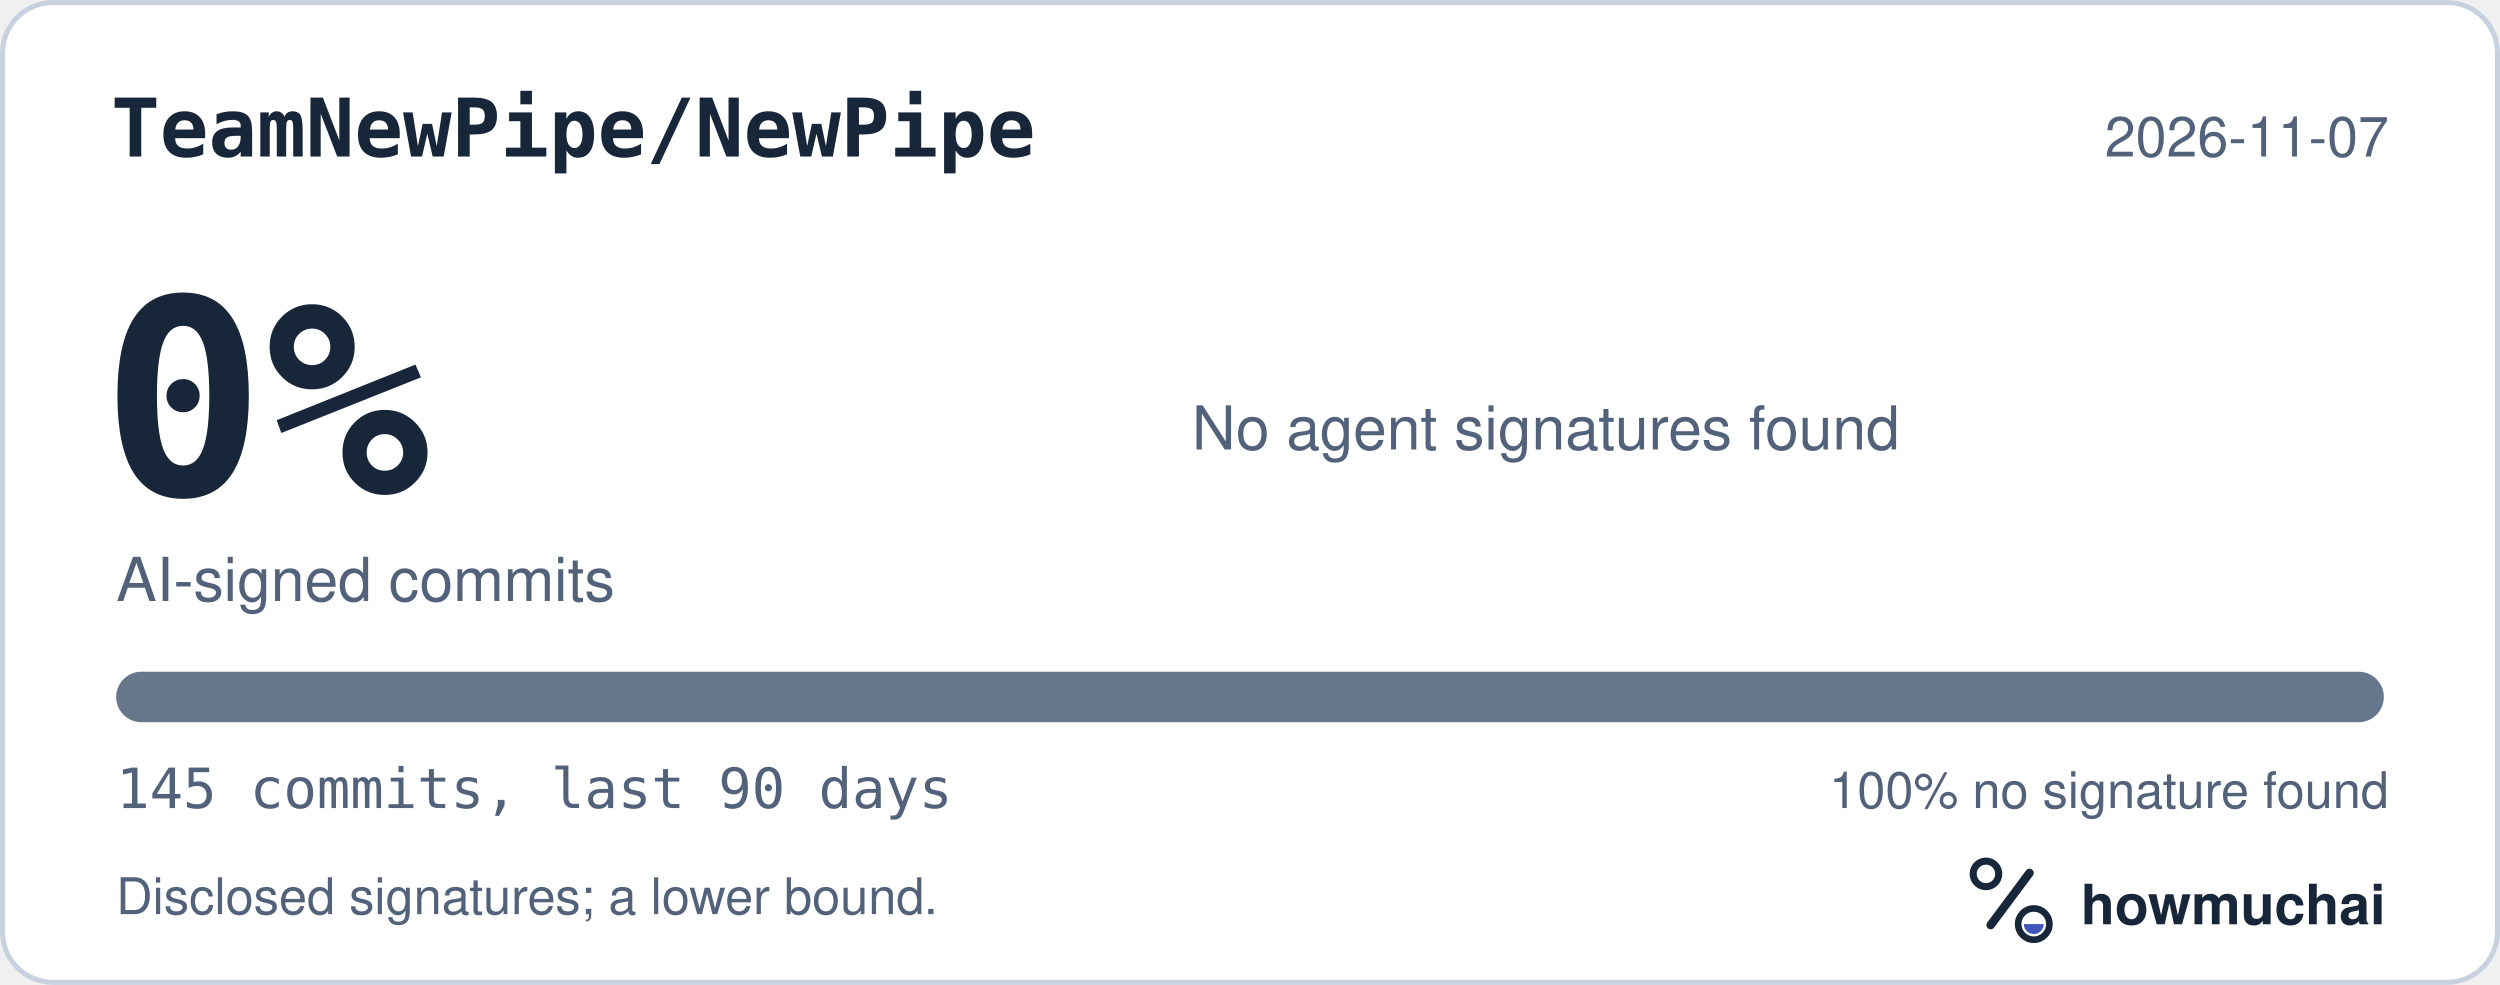
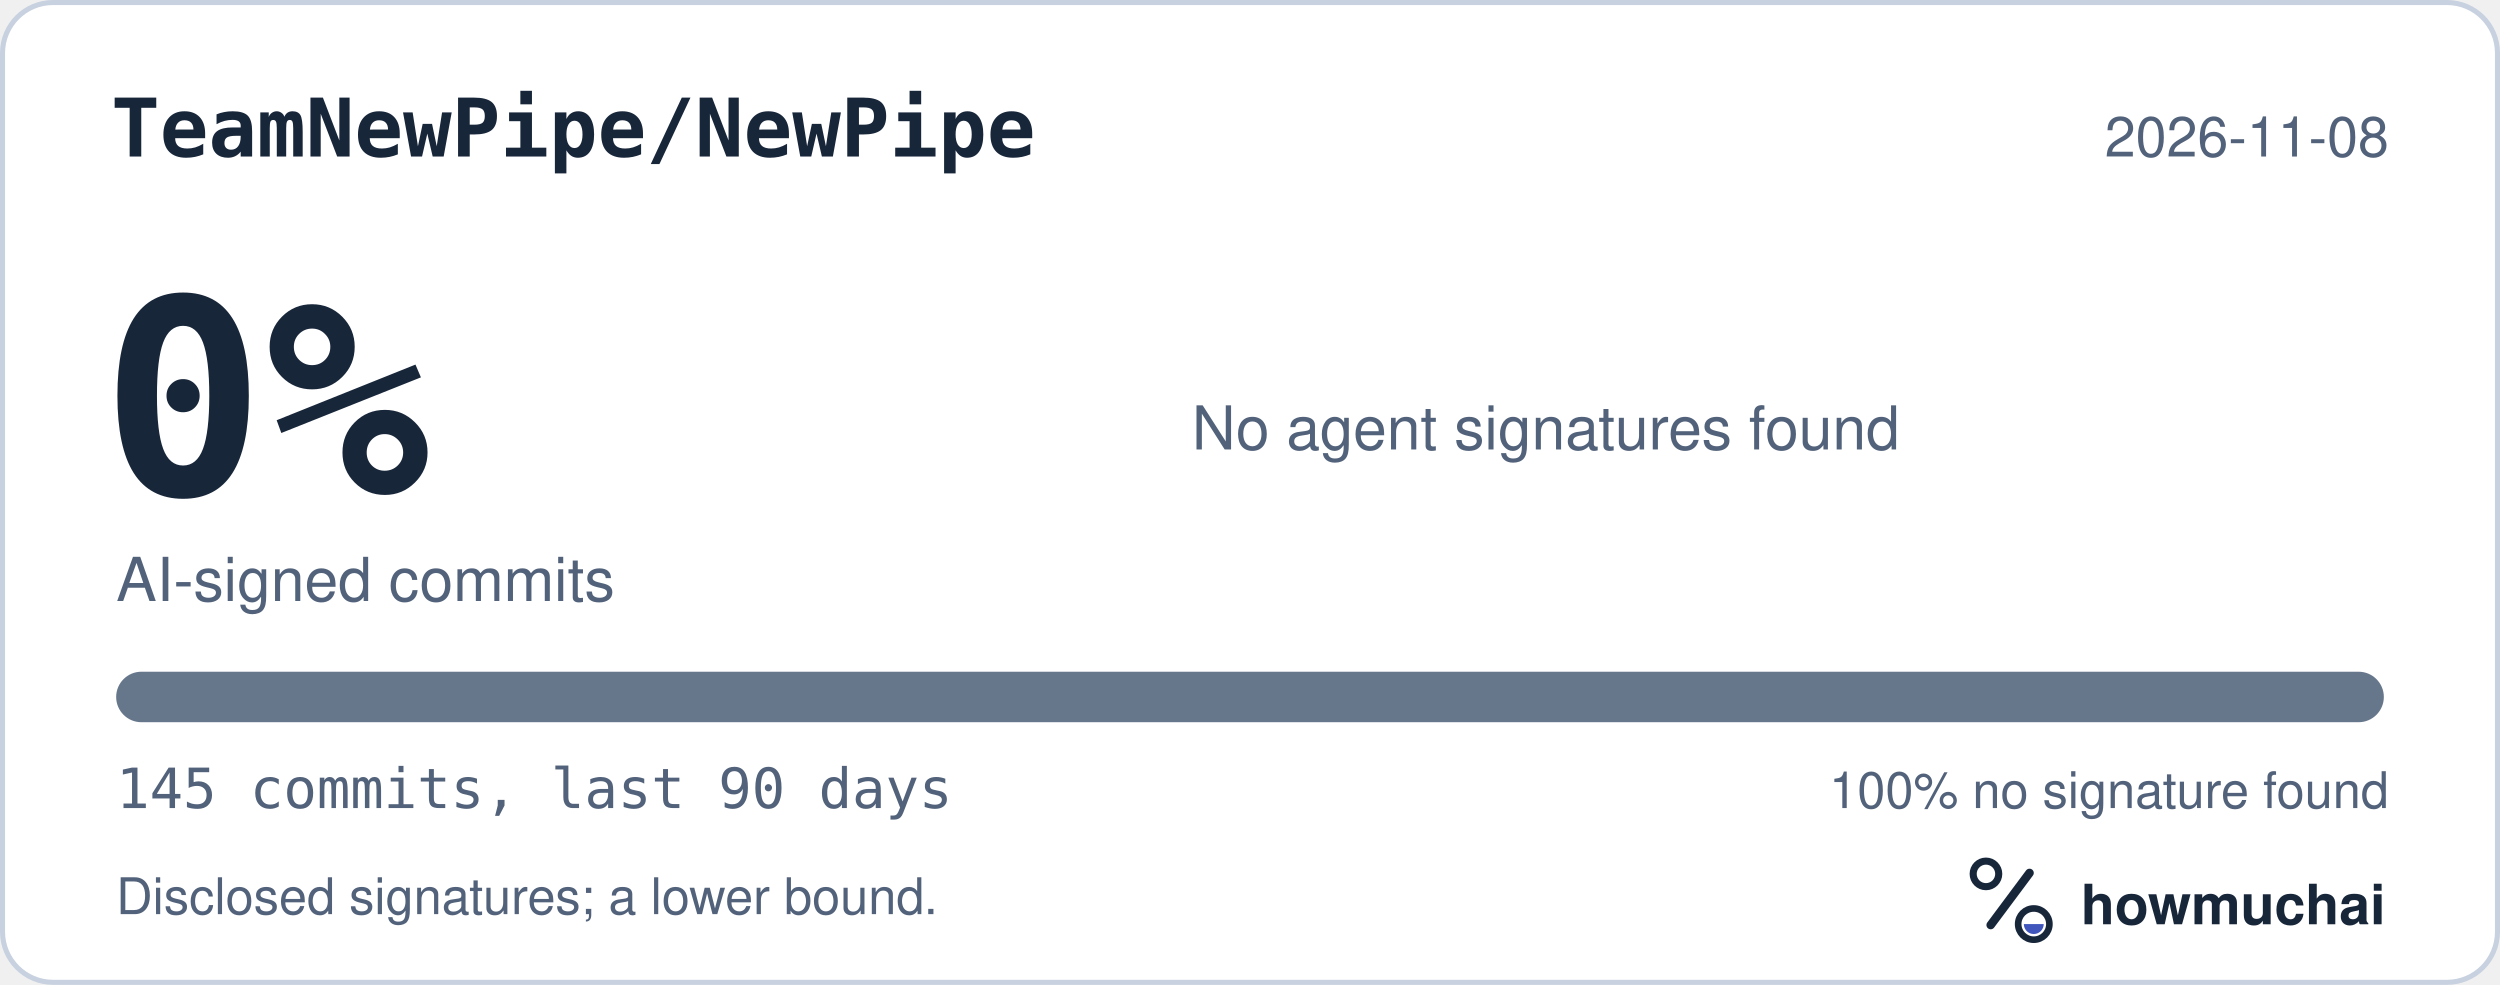
<svg xmlns="http://www.w3.org/2000/svg" width="495" height="195" viewBox="0 0 495 195" role="img" aria-labelledby="hm-t hm-d">
  <rect x="0.5" y="0.5" width="494" height="194" rx="10" fill="#FFFFFF" stroke="#C7D1DF" />
  <text x="22" y="31" fill="#18263A" font-family="ui-monospace, SF Mono, Menlo, Consolas, IBM Plex Mono, monospace" font-size="16" font-weight="600">TeamNewPipe/NewPipe</text>
-   <text x="473" y="31" fill="#52627A" font-family="-apple-system, BlinkMacSystemFont, Segoe UI, Helvetica, Arial, Fira Sans, sans-serif" font-size="11" text-anchor="end">2026-11-07</text>
+   <text x="473" y="31" fill="#52627A" font-family="-apple-system, BlinkMacSystemFont, Segoe UI, Helvetica, Arial, Fira Sans, sans-serif" font-size="11" text-anchor="end">2026-11-08</text>
  <text x="20" y="98" fill="#18263A" font-family="ui-monospace, SF Mono, Menlo, Consolas, IBM Plex Mono, monospace" font-size="54" font-weight="700">0%</text>
  <text x="23" y="119" fill="#52627A" font-family="-apple-system, BlinkMacSystemFont, Segoe UI, Helvetica, Arial, Fira Sans, sans-serif" font-size="12">AI-signed commits</text>
  <text x="236" y="89" fill="#52627A" font-family="-apple-system, BlinkMacSystemFont, Segoe UI, Helvetica, Arial, Fira Sans, sans-serif" font-size="12">No agent signatures found</text>
  <defs>
    <clipPath id="hm-bar">
      <rect x="23" y="133" width="449" height="10" rx="5" />
    </clipPath>
  </defs>
  <rect x="23" y="133" width="449" height="10" rx="5" fill="#66768B" />
  <g clip-path="url(#hm-bar)" />
  <text x="23" y="160" fill="#52627A" font-family="ui-monospace, SF Mono, Menlo, Consolas, IBM Plex Mono, monospace" font-size="11">145 commits, last 90 days</text>
  <text x="473" y="160" fill="#52627A" font-family="-apple-system, BlinkMacSystemFont, Segoe UI, Helvetica, Arial, Fira Sans, sans-serif" font-size="10" text-anchor="end">100% no signature found</text>
  <text x="23" y="181" fill="#52627A" font-family="-apple-system, BlinkMacSystemFont, Segoe UI, Helvetica, Arial, Fira Sans, sans-serif" font-size="10">Disclosed signatures; a lower bound.</text>
  <g transform="translate(386 166) scale(0.046875)">
    <circle cx="154" cy="150" r="54" fill="none" stroke="#18263A" stroke-width="30" />
    <path d="M174 366 338 146" fill="none" stroke="#18263A" stroke-width="36" stroke-linecap="round" />
    <circle cx="356" cy="362" r="66" fill="none" stroke="#18263A" stroke-width="28" />
    <path d="M314 362a42 42 0 0 0 84 0Z" fill="#4056BC" />
  </g>
  <text x="412" y="183" fill="#18263A" font-family="-apple-system, BlinkMacSystemFont, Segoe UI, Helvetica, Arial, Fira Sans, sans-serif" font-size="11" font-weight="650">howmuchai</text>
</svg>
